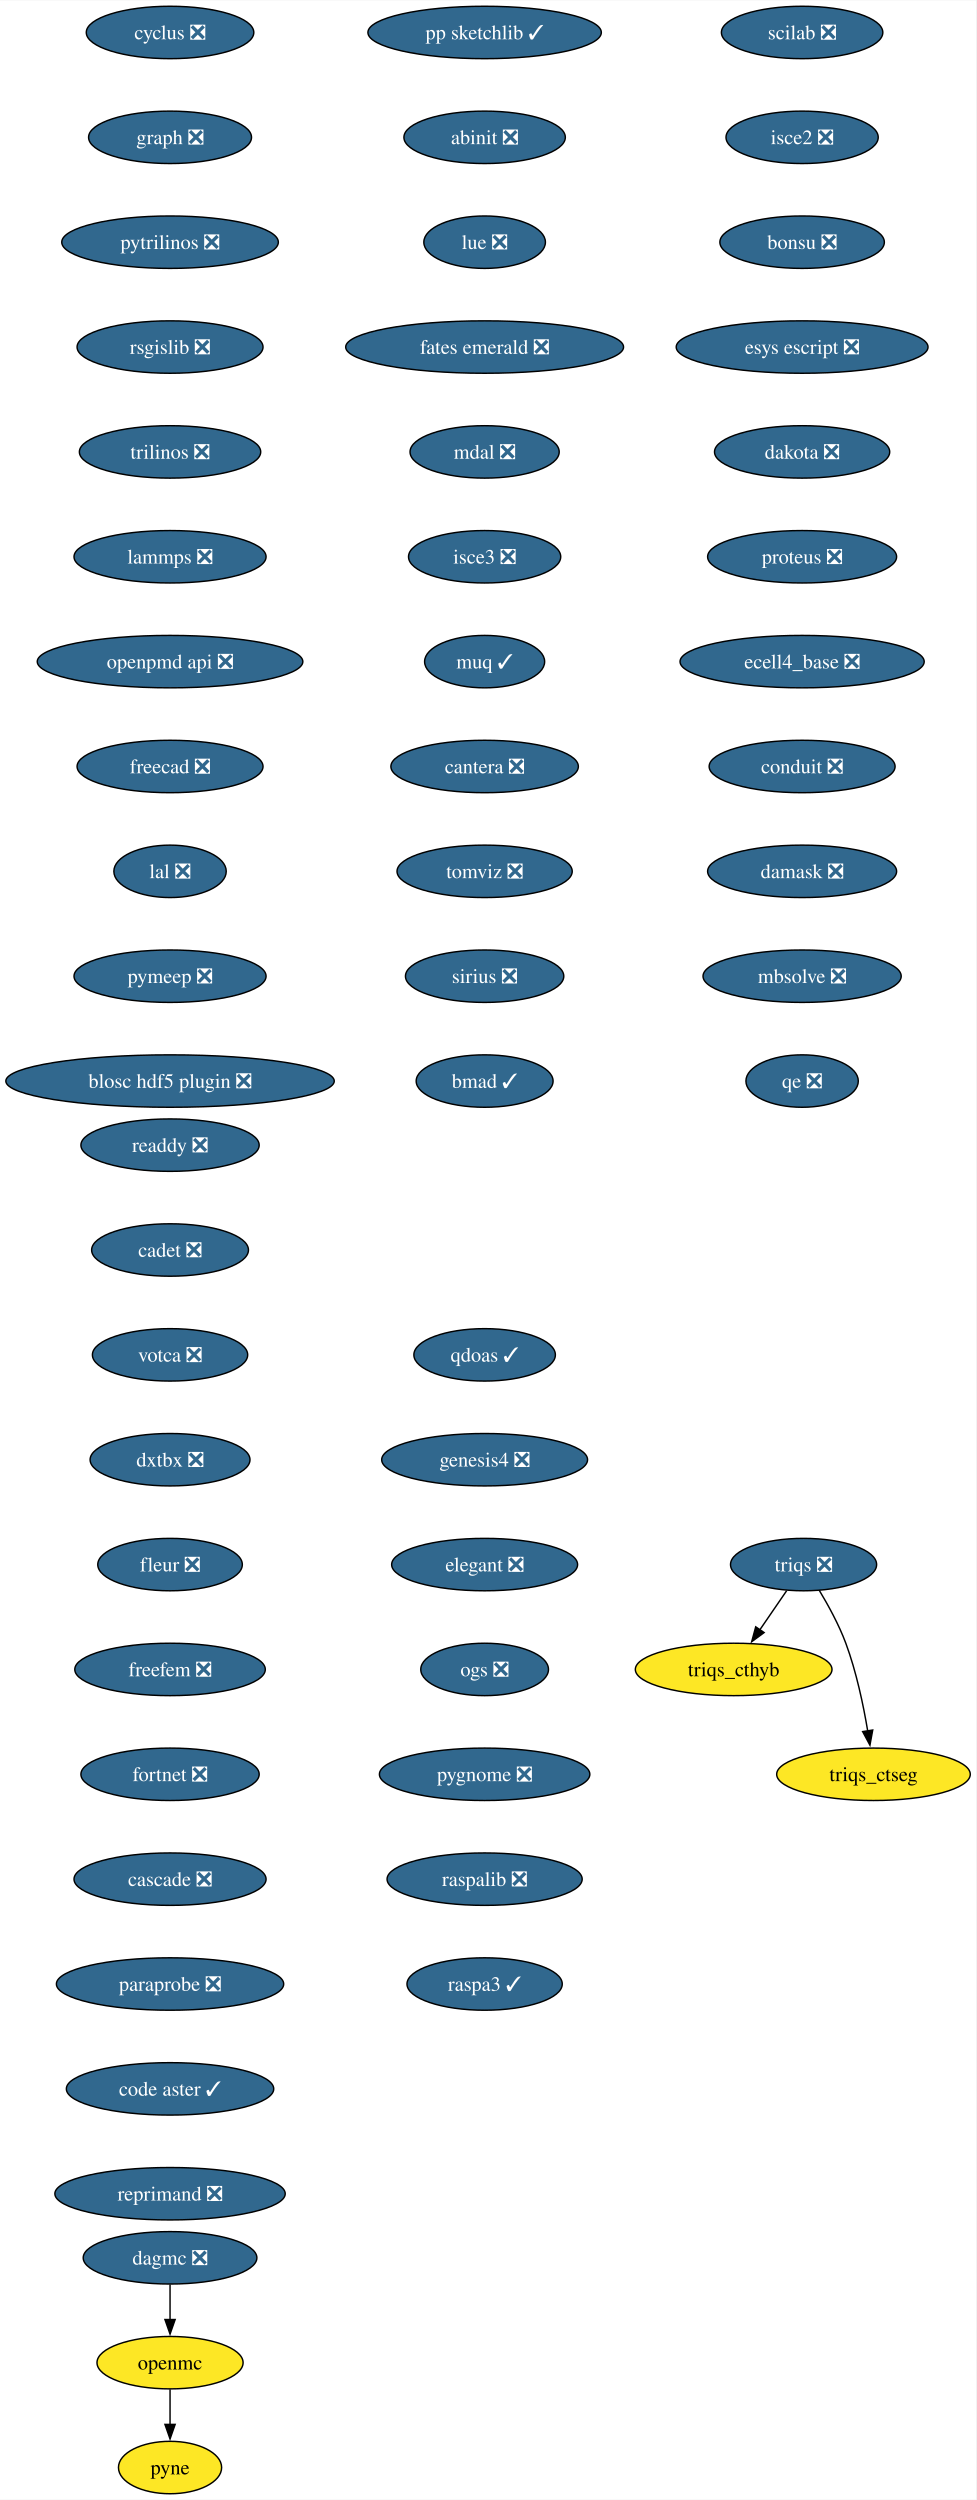
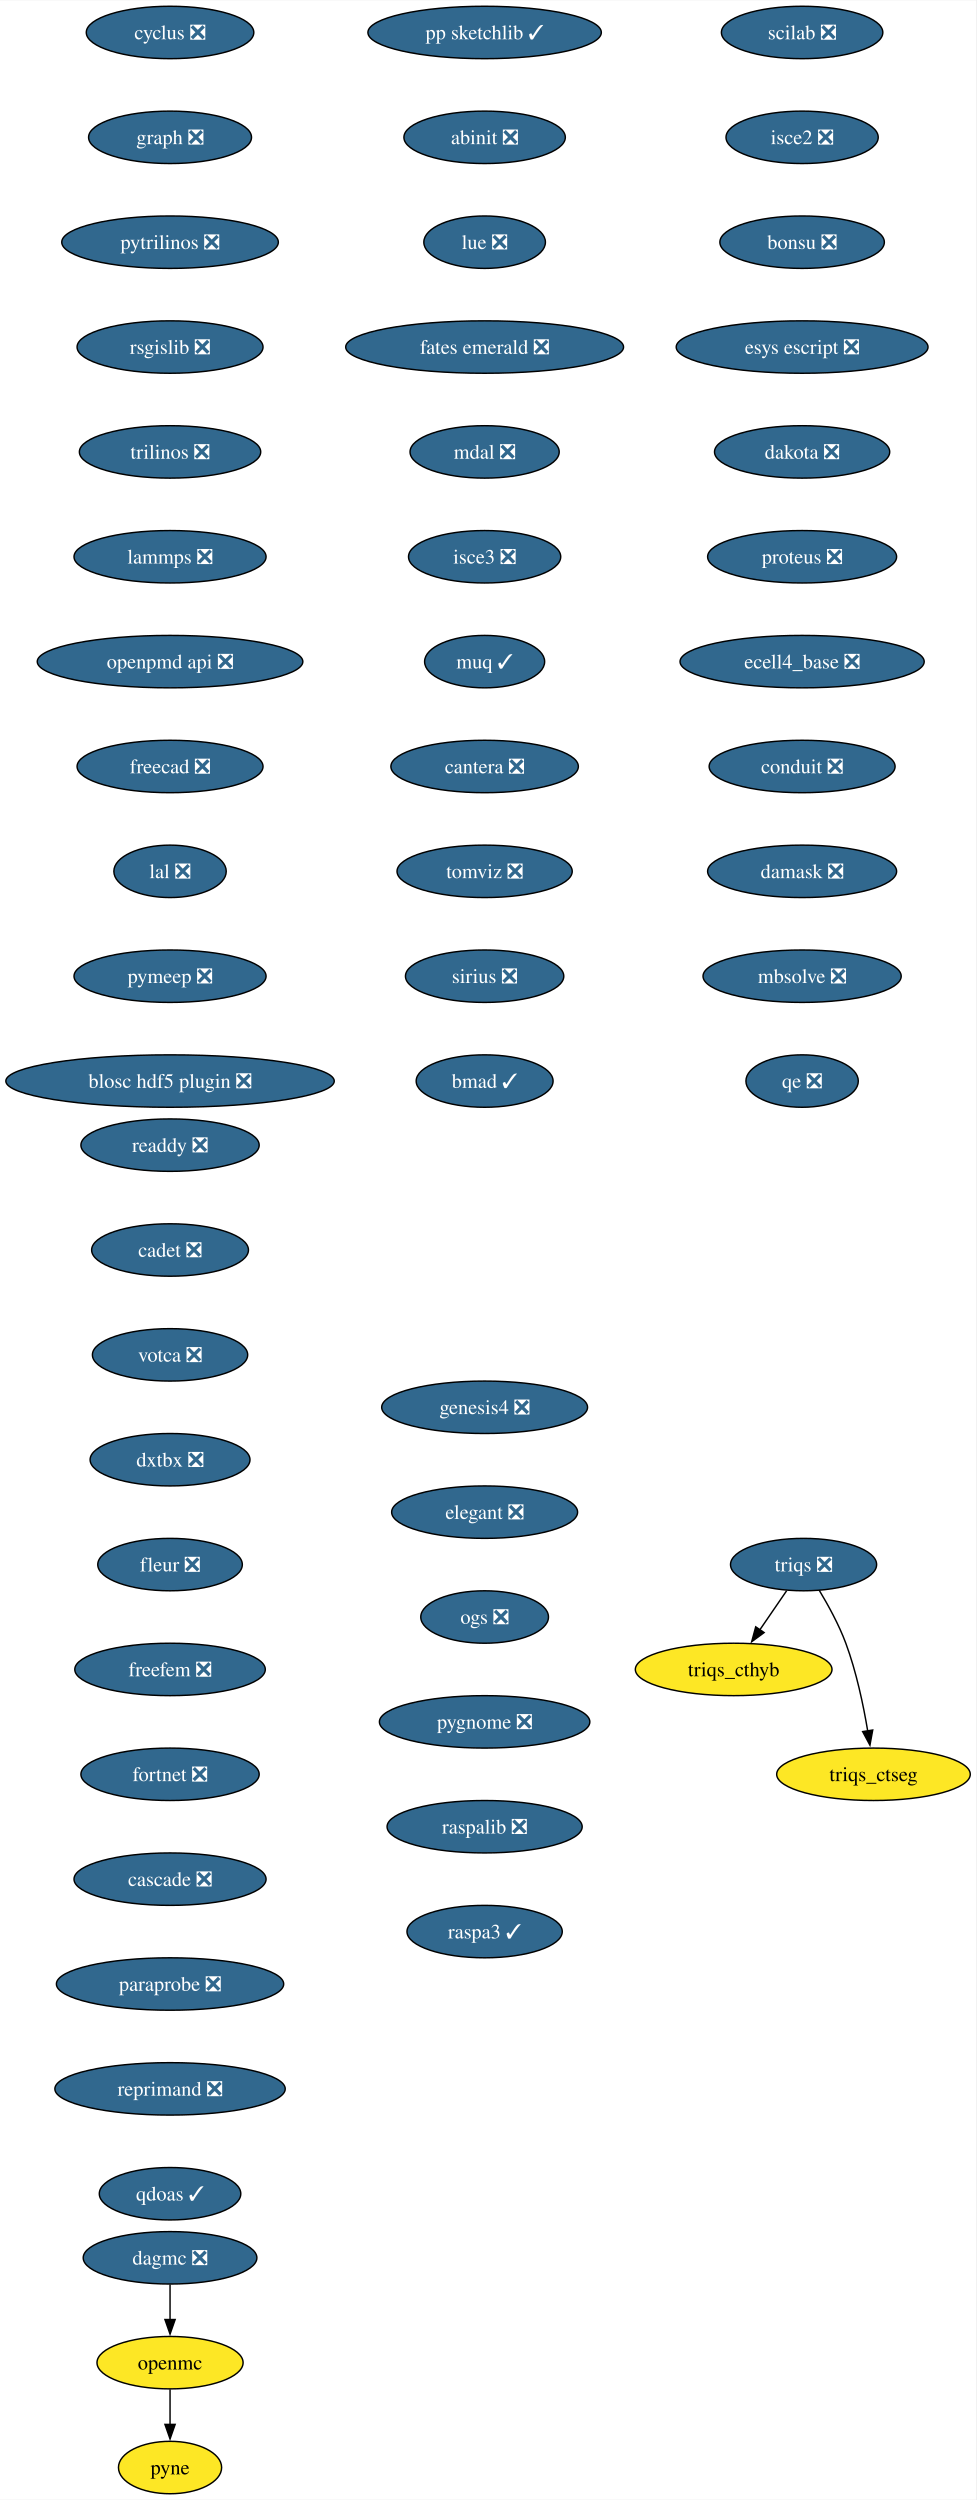
<svg xmlns="http://www.w3.org/2000/svg" xmlns:xlink="http://www.w3.org/1999/xlink" width="670pt" height="1716pt" viewBox="0.00 0.00 670.23 1716.00">
  <g id="graph0" class="graph" transform="scale(1 1) rotate(0) translate(4 1712)">
    <polygon fill="white" stroke="none" points="-4,4 -4,-1712 666.23,-1712 666.23,4 -4,4" />
    <g id="node1" class="node">
      <g id="a_node1">
        <a xlink:href="https://github.com/conda-forge/cyclus-feedstock/pull/107" xlink:title="cyclus ❎">
          <ellipse fill="#31688e" stroke="black" cx="112.76" cy="-1690" rx="57.52" ry="18" />
          <text text-anchor="middle" x="112.76" y="-1685.33" font-family="Times,serif" font-size="14.00" fill="white">cyclus ❎</text>
        </a>
      </g>
    </g>
    <g id="node2" class="node">
      <g id="a_node2">
        <a xlink:href="https://github.com/conda-forge/graph-feedstock/pull/13" xlink:title="graph ❎">
          <ellipse fill="#31688e" stroke="black" cx="112.76" cy="-1618" rx="55.94" ry="18" />
          <text text-anchor="middle" x="112.76" y="-1613.33" font-family="Times,serif" font-size="14.00" fill="white">graph ❎</text>
        </a>
      </g>
    </g>
    <g id="node3" class="node">
      <g id="a_node3">
        <a xlink:href="https://github.com/conda-forge/pytrilinos-feedstock/pull/60" xlink:title="pytrilinos ❎">
          <ellipse fill="#31688e" stroke="black" cx="112.76" cy="-1546" rx="74.36" ry="18" />
          <text text-anchor="middle" x="112.76" y="-1541.33" font-family="Times,serif" font-size="14.00" fill="white">pytrilinos ❎</text>
        </a>
      </g>
    </g>
    <g id="node6" class="node">
      <g id="a_node6">
        <a xlink:href="https://github.com/conda-forge/rsgislib-feedstock/pull/97" xlink:title="rsgislib ❎">
          <ellipse fill="#31688e" stroke="black" cx="112.76" cy="-1474" rx="63.84" ry="18" />
          <text text-anchor="middle" x="112.76" y="-1469.33" font-family="Times,serif" font-size="14.00" fill="white">rsgislib ❎</text>
        </a>
      </g>
    </g>
    <g id="node4" class="node">
      <g id="a_node4">
        <a xlink:href="https://github.com/conda-forge/openmc-feedstock" xlink:title="openmc">
          <ellipse fill="#fde725" stroke="black" cx="112.76" cy="-90" rx="50.16" ry="18" />
          <text text-anchor="middle" x="112.76" y="-85.33" font-family="Times,serif" font-size="14.00">openmc</text>
        </a>
      </g>
    </g>
    <g id="node5" class="node">
      <g id="a_node5">
        <a xlink:href="https://github.com/conda-forge/pyne-feedstock" xlink:title="pyne">
          <ellipse fill="#fde725" stroke="black" cx="112.76" cy="-18" rx="35.42" ry="18" />
          <text text-anchor="middle" x="112.76" y="-13.32" font-family="Times,serif" font-size="14.00">pyne</text>
        </a>
      </g>
    </g>
    <g id="edge3" class="edge">
      <path fill="none" stroke="black" d="M112.76,-71.7C112.76,-64.41 112.76,-55.73 112.76,-47.54" />
      <polygon fill="black" stroke="black" points="116.26,-47.62 112.76,-37.62 109.26,-47.62 116.26,-47.62" />
    </g>
    <g id="node7" class="node">
      <g id="a_node7">
        <a xlink:href="https://github.com/conda-forge/trilinos-feedstock/pull/53" xlink:title="trilinos ❎">
          <ellipse fill="#31688e" stroke="black" cx="112.76" cy="-1402" rx="62.26" ry="18" />
          <text text-anchor="middle" x="112.76" y="-1397.33" font-family="Times,serif" font-size="14.00" fill="white">trilinos ❎</text>
        </a>
      </g>
    </g>
    <g id="node8" class="node">
      <g id="a_node8">
        <a xlink:href="https://github.com/conda-forge/lammps-feedstock/pull/215" xlink:title="lammps ❎">
          <ellipse fill="#31688e" stroke="black" cx="112.76" cy="-1330" rx="65.94" ry="18" />
          <text text-anchor="middle" x="112.76" y="-1325.33" font-family="Times,serif" font-size="14.00" fill="white">lammps ❎</text>
        </a>
      </g>
    </g>
    <g id="node9" class="node">
      <g id="a_node9">
        <a xlink:href="https://github.com/conda-forge/openpmd-api-feedstock/pull/122" xlink:title="openpmd api ❎">
          <ellipse fill="#31688e" stroke="black" cx="112.76" cy="-1258" rx="91.19" ry="18" />
          <text text-anchor="middle" x="112.76" y="-1253.33" font-family="Times,serif" font-size="14.00" fill="white">openpmd api ❎</text>
        </a>
      </g>
    </g>
    <g id="node10" class="node">
      <g id="a_node10">
        <a xlink:href="https://github.com/conda-forge/freecad-feedstock/pull/144" xlink:title="freecad ❎">
          <ellipse fill="#31688e" stroke="black" cx="112.76" cy="-1186" rx="63.84" ry="18" />
          <text text-anchor="middle" x="112.76" y="-1181.33" font-family="Times,serif" font-size="14.00" fill="white">freecad ❎</text>
        </a>
      </g>
    </g>
    <g id="node11" class="node">
      <g id="a_node11">
        <a xlink:href="https://github.com/conda-forge/lal-feedstock/pull/108" xlink:title="lal ❎">
          <ellipse fill="#31688e" stroke="black" cx="112.76" cy="-1114" rx="38.58" ry="18" />
          <text text-anchor="middle" x="112.76" y="-1109.33" font-family="Times,serif" font-size="14.00" fill="white">lal ❎</text>
        </a>
      </g>
    </g>
    <g id="node12" class="node">
      <g id="a_node12">
        <a xlink:href="https://github.com/conda-forge/pymeep-feedstock/pull/98" xlink:title="pymeep ❎">
          <ellipse fill="#31688e" stroke="black" cx="112.76" cy="-1042" rx="65.94" ry="18" />
          <text text-anchor="middle" x="112.76" y="-1037.33" font-family="Times,serif" font-size="14.00" fill="white">pymeep ❎</text>
        </a>
      </g>
    </g>
    <g id="node13" class="node">
      <g id="a_node13">
        <a xlink:href="https://github.com/conda-forge/blosc-hdf5-plugin-feedstock/pull/13" xlink:title="blosc hdf5 plugin ❎">
          <ellipse fill="#31688e" stroke="black" cx="112.76" cy="-970" rx="112.76" ry="18" />
          <text text-anchor="middle" x="112.76" y="-965.33" font-family="Times,serif" font-size="14.00" fill="white">blosc hdf5 plugin ❎</text>
        </a>
      </g>
    </g>
    <g id="node14" class="node">
      <g id="a_node14">
        <a xlink:href="https://github.com/conda-forge/scilab-feedstock/pull/57" xlink:title="scilab ❎">
          <ellipse fill="#31688e" stroke="black" cx="546.76" cy="-1690" rx="55.42" ry="18" />
          <text text-anchor="middle" x="546.76" y="-1685.33" font-family="Times,serif" font-size="14.00" fill="white">scilab ❎</text>
        </a>
      </g>
    </g>
    <g id="node15" class="node">
      <g id="a_node15">
        <a xlink:href="https://github.com/conda-forge/isce2-feedstock/pull/72" xlink:title="isce2 ❎">
          <ellipse fill="#31688e" stroke="black" cx="546.76" cy="-1618" rx="52.26" ry="18" />
          <text text-anchor="middle" x="546.76" y="-1613.33" font-family="Times,serif" font-size="14.00" fill="white">isce2 ❎</text>
        </a>
      </g>
    </g>
    <g id="node16" class="node">
      <g id="a_node16">
        <a xlink:href="https://github.com/conda-forge/bonsu-feedstock/pull/81" xlink:title="bonsu ❎">
          <ellipse fill="#31688e" stroke="black" cx="546.76" cy="-1546" rx="56.47" ry="18" />
          <text text-anchor="middle" x="546.76" y="-1541.33" font-family="Times,serif" font-size="14.00" fill="white">bonsu ❎</text>
        </a>
      </g>
    </g>
    <g id="node17" class="node">
      <g id="a_node17">
        <a xlink:href="https://github.com/conda-forge/esys-escript-feedstock/pull/80" xlink:title="esys escript ❎">
          <ellipse fill="#31688e" stroke="black" cx="546.76" cy="-1474" rx="86.46" ry="18" />
          <text text-anchor="middle" x="546.76" y="-1469.33" font-family="Times,serif" font-size="14.00" fill="white">esys escript ❎</text>
        </a>
      </g>
    </g>
    <g id="node18" class="node">
      <g id="a_node18">
        <a xlink:href="https://github.com/conda-forge/dakota-feedstock/pull/56" xlink:title="dakota ❎">
          <ellipse fill="#31688e" stroke="black" cx="546.76" cy="-1402" rx="60.15" ry="18" />
          <text text-anchor="middle" x="546.76" y="-1397.33" font-family="Times,serif" font-size="14.00" fill="white">dakota ❎</text>
        </a>
      </g>
    </g>
    <g id="node19" class="node">
      <g id="a_node19">
        <a xlink:href="https://github.com/conda-forge/proteus-feedstock/pull/75" xlink:title="proteus ❎">
          <ellipse fill="#31688e" stroke="black" cx="546.76" cy="-1330" rx="64.89" ry="18" />
          <text text-anchor="middle" x="546.76" y="-1325.33" font-family="Times,serif" font-size="14.00" fill="white">proteus ❎</text>
        </a>
      </g>
    </g>
    <g id="node23" class="node">
      <g id="a_node23">
        <a xlink:href="https://github.com/conda-forge/ecell4_base-feedstock/pull/34" xlink:title="ecell4_base ❎">
          <ellipse fill="#31688e" stroke="black" cx="546.76" cy="-1258" rx="83.83" ry="18" />
          <text text-anchor="middle" x="546.76" y="-1253.33" font-family="Times,serif" font-size="14.00" fill="white">ecell4_base ❎</text>
        </a>
      </g>
    </g>
    <g id="node20" class="node">
      <g id="a_node20">
        <a xlink:href="https://github.com/conda-forge/triqs-feedstock/pull/74" xlink:title="triqs ❎">
          <ellipse fill="#31688e" stroke="black" cx="547.76" cy="-638" rx="50.16" ry="18" />
          <text text-anchor="middle" x="547.76" y="-633.33" font-family="Times,serif" font-size="14.00" fill="white">triqs ❎</text>
        </a>
      </g>
    </g>
    <g id="node21" class="node">
      <g id="a_node21">
        <a xlink:href="https://github.com/conda-forge/triqs_cthyb-feedstock" xlink:title="triqs_cthyb">
          <ellipse fill="#fde725" stroke="black" cx="499.76" cy="-566" rx="67.52" ry="18" />
          <text text-anchor="middle" x="499.76" y="-561.33" font-family="Times,serif" font-size="14.00">triqs_cthyb</text>
        </a>
      </g>
    </g>
    <g id="edge17" class="edge">
      <path fill="none" stroke="black" d="M536.14,-620.05C530.6,-611.97 523.85,-602.12 517.67,-593.11" />
      <polygon fill="black" stroke="black" points="520.67,-591.31 512.13,-585.04 514.9,-595.26 520.67,-591.31" />
    </g>
    <g id="node22" class="node">
      <g id="a_node22">
        <a xlink:href="https://github.com/conda-forge/triqs_ctseg-feedstock" xlink:title="triqs_ctseg">
          <ellipse fill="#fde725" stroke="black" cx="595.76" cy="-494" rx="66.47" ry="18" />
          <text text-anchor="middle" x="595.76" y="-489.32" font-family="Times,serif" font-size="14.00">triqs_ctseg</text>
        </a>
      </g>
    </g>
    <g id="edge18" class="edge">
      <path fill="none" stroke="black" d="M558.47,-620.41C564.61,-610.25 572.02,-596.78 576.76,-584 584,-564.5 588.82,-541.53 591.79,-523.8" />
      <polygon fill="black" stroke="black" points="595.24,-524.4 593.33,-513.98 588.33,-523.32 595.24,-524.4" />
    </g>
    <g id="node24" class="node">
      <g id="a_node24">
        <a xlink:href="https://github.com/conda-forge/conduit-feedstock/pull/52" xlink:title="conduit ❎">
          <ellipse fill="#31688e" stroke="black" cx="546.76" cy="-1186" rx="63.84" ry="18" />
          <text text-anchor="middle" x="546.76" y="-1181.33" font-family="Times,serif" font-size="14.00" fill="white">conduit ❎</text>
        </a>
      </g>
    </g>
    <g id="node25" class="node">
      <g id="a_node25">
        <a xlink:href="https://github.com/conda-forge/damask-feedstock/pull/176" xlink:title="damask ❎">
          <ellipse fill="#31688e" stroke="black" cx="546.76" cy="-1114" rx="64.89" ry="18" />
          <text text-anchor="middle" x="546.76" y="-1109.33" font-family="Times,serif" font-size="14.00" fill="white">damask ❎</text>
        </a>
      </g>
    </g>
    <g id="node27" class="node">
      <g id="a_node27">
        <a xlink:href="https://github.com/conda-forge/mbsolve-feedstock/pull/21" xlink:title="mbsolve ❎">
          <ellipse fill="#31688e" stroke="black" cx="546.76" cy="-1042" rx="68.04" ry="18" />
          <text text-anchor="middle" x="546.76" y="-1037.33" font-family="Times,serif" font-size="14.00" fill="white">mbsolve ❎</text>
        </a>
      </g>
    </g>
    <g id="node26" class="node">
      <g id="a_node26">
        <a xlink:href="https://github.com/conda-forge/dagmc-feedstock/pull/36" xlink:title="dagmc ❎">
          <ellipse fill="#31688e" stroke="black" cx="112.76" cy="-162" rx="59.63" ry="18" />
          <text text-anchor="middle" x="112.76" y="-157.32" font-family="Times,serif" font-size="14.00" fill="white">dagmc ❎</text>
        </a>
      </g>
    </g>
    <g id="edge22" class="edge">
      <path fill="none" stroke="black" d="M112.76,-143.7C112.76,-136.41 112.76,-127.73 112.76,-119.54" />
      <polygon fill="black" stroke="black" points="116.26,-119.62 112.76,-109.62 109.26,-119.62 116.26,-119.62" />
    </g>
    <g id="node28" class="node">
      <g id="a_node28">
        <a xlink:href="https://github.com/conda-forge/qe-feedstock/pull/62" xlink:title="qe ❎">
          <ellipse fill="#31688e" stroke="black" cx="546.76" cy="-970" rx="38.58" ry="18" />
          <text text-anchor="middle" x="546.76" y="-965.33" font-family="Times,serif" font-size="14.00" fill="white">qe ❎</text>
        </a>
      </g>
    </g>
    <g id="node29" class="node">
      <g id="a_node29">
        <a xlink:href="https://github.com/conda-forge/pp-sketchlib-feedstock/pull/63" xlink:title="pp sketchlib ✓">
          <ellipse fill="#31688e" stroke="black" cx="328.76" cy="-1690" rx="80.14" ry="18" />
          <text text-anchor="middle" x="328.76" y="-1685.33" font-family="Times,serif" font-size="14.00" fill="white">pp sketchlib ✓</text>
        </a>
      </g>
    </g>
    <g id="node30" class="node">
      <g id="a_node30">
        <a xlink:href="https://github.com/conda-forge/abinit-feedstock/pull/70" xlink:title="abinit ❎">
          <ellipse fill="#31688e" stroke="black" cx="328.76" cy="-1618" rx="55.42" ry="18" />
          <text text-anchor="middle" x="328.76" y="-1613.33" font-family="Times,serif" font-size="14.00" fill="white">abinit ❎</text>
        </a>
      </g>
    </g>
    <g id="node31" class="node">
      <g id="a_node31">
        <a xlink:href="https://github.com/conda-forge/lue-feedstock/pull/66" xlink:title="lue ❎">
          <ellipse fill="#31688e" stroke="black" cx="328.76" cy="-1546" rx="41.74" ry="18" />
          <text text-anchor="middle" x="328.76" y="-1541.33" font-family="Times,serif" font-size="14.00" fill="white">lue ❎</text>
        </a>
      </g>
    </g>
    <g id="node32" class="node">
      <g id="a_node32">
        <a xlink:href="https://github.com/conda-forge/fates-emerald-feedstock/pull/22" xlink:title="fates emerald ❎">
          <ellipse fill="#31688e" stroke="black" cx="328.76" cy="-1474" rx="95.4" ry="18" />
          <text text-anchor="middle" x="328.76" y="-1469.33" font-family="Times,serif" font-size="14.00" fill="white">fates emerald ❎</text>
        </a>
      </g>
    </g>
    <g id="node33" class="node">
      <g id="a_node33">
        <a xlink:href="https://github.com/conda-forge/mdal-feedstock/pull/56" xlink:title="mdal ❎">
          <ellipse fill="#31688e" stroke="black" cx="328.76" cy="-1402" rx="51.21" ry="18" />
          <text text-anchor="middle" x="328.76" y="-1397.33" font-family="Times,serif" font-size="14.00" fill="white">mdal ❎</text>
        </a>
      </g>
    </g>
    <g id="node34" class="node">
      <g id="a_node34">
        <a xlink:href="https://github.com/conda-forge/isce3-feedstock/pull/87" xlink:title="isce3 ❎">
          <ellipse fill="#31688e" stroke="black" cx="328.76" cy="-1330" rx="52.26" ry="18" />
          <text text-anchor="middle" x="328.76" y="-1325.33" font-family="Times,serif" font-size="14.00" fill="white">isce3 ❎</text>
        </a>
      </g>
    </g>
    <g id="node35" class="node">
      <g id="a_node35">
        <a xlink:href="https://github.com/conda-forge/muq-feedstock/pull/56" xlink:title="muq ✓">
          <ellipse fill="#31688e" stroke="black" cx="328.76" cy="-1258" rx="41.21" ry="18" />
          <text text-anchor="middle" x="328.76" y="-1253.33" font-family="Times,serif" font-size="14.00" fill="white">muq ✓</text>
        </a>
      </g>
    </g>
    <g id="node36" class="node">
      <g id="a_node36">
        <a xlink:href="https://github.com/conda-forge/cantera-feedstock/pull/58" xlink:title="cantera ❎">
          <ellipse fill="#31688e" stroke="black" cx="328.76" cy="-1186" rx="64.36" ry="18" />
          <text text-anchor="middle" x="328.76" y="-1181.33" font-family="Times,serif" font-size="14.00" fill="white">cantera ❎</text>
        </a>
      </g>
    </g>
    <g id="node37" class="node">
      <g id="a_node37">
        <a xlink:href="https://github.com/conda-forge/tomviz-feedstock/pull/74" xlink:title="tomviz ❎">
          <ellipse fill="#31688e" stroke="black" cx="328.76" cy="-1114" rx="60.15" ry="18" />
          <text text-anchor="middle" x="328.76" y="-1109.33" font-family="Times,serif" font-size="14.00" fill="white">tomviz ❎</text>
        </a>
      </g>
    </g>
    <g id="node38" class="node">
      <g id="a_node38">
        <a xlink:href="https://github.com/conda-forge/sirius-feedstock/pull/36" xlink:title="sirius ❎">
          <ellipse fill="#31688e" stroke="black" cx="328.76" cy="-1042" rx="54.36" ry="18" />
          <text text-anchor="middle" x="328.76" y="-1037.33" font-family="Times,serif" font-size="14.00" fill="white">sirius ❎</text>
        </a>
      </g>
    </g>
    <g id="node39" class="node">
      <g id="a_node39">
        <a xlink:href="https://github.com/conda-forge/bmad-feedstock/pull/543" xlink:title="bmad ✓">
          <ellipse fill="#31688e" stroke="black" cx="328.76" cy="-970" rx="47" ry="18" />
          <text text-anchor="middle" x="328.76" y="-965.33" font-family="Times,serif" font-size="14.00" fill="white">bmad ✓</text>
        </a>
      </g>
    </g>
    <g id="node40" class="node">
      <g id="a_node40">
        <a xlink:href="https://github.com/conda-forge/readdy-feedstock/pull/17" xlink:title="readdy ❎">
          <ellipse fill="#31688e" stroke="black" cx="112.76" cy="-926" rx="61.2" ry="18" />
          <text text-anchor="middle" x="112.76" y="-921.33" font-family="Times,serif" font-size="14.00" fill="white">readdy ❎</text>
        </a>
      </g>
    </g>
    <g id="node41" class="node">
      <g id="a_node41">
        <a xlink:href="https://github.com/conda-forge/cadet-feedstock/pull/26" xlink:title="cadet ❎">
          <ellipse fill="#31688e" stroke="black" cx="112.76" cy="-854" rx="53.84" ry="18" />
          <text text-anchor="middle" x="112.76" y="-849.33" font-family="Times,serif" font-size="14.00" fill="white">cadet ❎</text>
        </a>
      </g>
    </g>
    <g id="node42" class="node">
      <g id="a_node42">
        <a xlink:href="https://github.com/conda-forge/votca-feedstock/pull/27" xlink:title="votca ❎">
          <ellipse fill="#31688e" stroke="black" cx="112.76" cy="-782" rx="53.31" ry="18" />
          <text text-anchor="middle" x="112.76" y="-777.33" font-family="Times,serif" font-size="14.00" fill="white">votca ❎</text>
        </a>
      </g>
    </g>
    <g id="node43" class="node">
      <g id="a_node43">
        <a xlink:href="https://github.com/conda-forge/dxtbx-feedstock/pull/81" xlink:title="dxtbx ❎">
          <ellipse fill="#31688e" stroke="black" cx="112.76" cy="-710" rx="54.89" ry="18" />
          <text text-anchor="middle" x="112.76" y="-705.33" font-family="Times,serif" font-size="14.00" fill="white">dxtbx ❎</text>
        </a>
      </g>
    </g>
    <g id="node44" class="node">
      <g id="a_node44">
        <a xlink:href="https://github.com/conda-forge/fleur-feedstock/pull/23" xlink:title="fleur ❎">
          <ellipse fill="#31688e" stroke="black" cx="112.76" cy="-638" rx="49.63" ry="18" />
          <text text-anchor="middle" x="112.76" y="-633.33" font-family="Times,serif" font-size="14.00" fill="white">fleur ❎</text>
        </a>
      </g>
    </g>
    <g id="node45" class="node">
      <g id="a_node45">
        <a xlink:href="https://github.com/conda-forge/freefem-feedstock/pull/44" xlink:title="freefem ❎">
          <ellipse fill="#31688e" stroke="black" cx="112.76" cy="-566" rx="65.41" ry="18" />
          <text text-anchor="middle" x="112.76" y="-561.33" font-family="Times,serif" font-size="14.00" fill="white">freefem ❎</text>
        </a>
      </g>
    </g>
    <g id="node46" class="node">
      <g id="a_node46">
        <a xlink:href="https://github.com/conda-forge/fortnet-feedstock/pull/13" xlink:title="fortnet ❎">
          <ellipse fill="#31688e" stroke="black" cx="112.76" cy="-494" rx="61.2" ry="18" />
          <text text-anchor="middle" x="112.76" y="-489.32" font-family="Times,serif" font-size="14.00" fill="white">fortnet ❎</text>
        </a>
      </g>
    </g>
    <g id="node47" class="node">
      <g id="a_node47">
        <a xlink:href="https://github.com/conda-forge/cascade-feedstock/pull/32" xlink:title="cascade ❎">
          <ellipse fill="#31688e" stroke="black" cx="112.76" cy="-422" rx="65.94" ry="18" />
          <text text-anchor="middle" x="112.76" y="-417.32" font-family="Times,serif" font-size="14.00" fill="white">cascade ❎</text>
        </a>
      </g>
    </g>
    <g id="node48" class="node">
      <g id="a_node48">
        <a xlink:href="https://github.com/conda-forge/paraprobe-feedstock/pull/21" xlink:title="paraprobe ❎">
          <ellipse fill="#31688e" stroke="black" cx="112.76" cy="-350" rx="78.04" ry="18" />
          <text text-anchor="middle" x="112.76" y="-345.32" font-family="Times,serif" font-size="14.00" fill="white">paraprobe ❎</text>
        </a>
      </g>
    </g>
    <g id="node49" class="node">
      <g id="a_node49">
-         <a xlink:href="https://github.com/conda-forge/code-aster-feedstock/pull/131" xlink:title="code aster ✓">
-           <ellipse fill="#31688e" stroke="black" cx="112.76" cy="-278" rx="71.2" ry="18" />
-           <text text-anchor="middle" x="112.76" y="-273.32" font-family="Times,serif" font-size="14.00" fill="white">code aster ✓</text>
+         <a xlink:href="https://github.com/conda-forge/reprimand-feedstock/pull/9" xlink:title="reprimand ❎">
+           <ellipse fill="#31688e" stroke="black" cx="112.76" cy="-278" rx="79.09" ry="18" />
+           <text text-anchor="middle" x="112.76" y="-273.32" font-family="Times,serif" font-size="14.00" fill="white">reprimand ❎</text>
        </a>
      </g>
    </g>
    <g id="node50" class="node">
      <g id="a_node50">
-         <a xlink:href="https://github.com/conda-forge/reprimand-feedstock/pull/9" xlink:title="reprimand ❎">
-           <ellipse fill="#31688e" stroke="black" cx="112.76" cy="-206" rx="79.09" ry="18" />
-           <text text-anchor="middle" x="112.76" y="-201.32" font-family="Times,serif" font-size="14.00" fill="white">reprimand ❎</text>
+         <a xlink:href="https://github.com/conda-forge/qdoas-feedstock/pull/22" xlink:title="qdoas ✓">
+           <ellipse fill="#31688e" stroke="black" cx="112.76" cy="-206" rx="48.58" ry="18" />
+           <text text-anchor="middle" x="112.76" y="-201.32" font-family="Times,serif" font-size="14.00" fill="white">qdoas ✓</text>
        </a>
      </g>
    </g>
    <g id="node51" class="node">
      <g id="a_node51">
-         <a xlink:href="https://github.com/conda-forge/qdoas-feedstock/pull/22" xlink:title="qdoas ✓">
-           <ellipse fill="#31688e" stroke="black" cx="328.76" cy="-782" rx="48.58" ry="18" />
-           <text text-anchor="middle" x="328.76" y="-777.33" font-family="Times,serif" font-size="14.00" fill="white">qdoas ✓</text>
+         <a xlink:href="https://github.com/conda-forge/genesis4-feedstock/pull/20" xlink:title="genesis4 ❎">
+           <ellipse fill="#31688e" stroke="black" cx="328.76" cy="-746" rx="70.68" ry="18" />
+           <text text-anchor="middle" x="328.76" y="-741.33" font-family="Times,serif" font-size="14.00" fill="white">genesis4 ❎</text>
        </a>
      </g>
    </g>
    <g id="node52" class="node">
      <g id="a_node52">
-         <a xlink:href="https://github.com/conda-forge/genesis4-feedstock/pull/20" xlink:title="genesis4 ❎">
-           <ellipse fill="#31688e" stroke="black" cx="328.76" cy="-710" rx="70.68" ry="18" />
-           <text text-anchor="middle" x="328.76" y="-705.33" font-family="Times,serif" font-size="14.00" fill="white">genesis4 ❎</text>
+         <a xlink:href="https://github.com/conda-forge/elegant-feedstock/pull/19" xlink:title="elegant ❎">
+           <ellipse fill="#31688e" stroke="black" cx="328.76" cy="-674" rx="63.84" ry="18" />
+           <text text-anchor="middle" x="328.76" y="-669.33" font-family="Times,serif" font-size="14.00" fill="white">elegant ❎</text>
        </a>
      </g>
    </g>
    <g id="node53" class="node">
      <g id="a_node53">
-         <a xlink:href="https://github.com/conda-forge/elegant-feedstock/pull/19" xlink:title="elegant ❎">
-           <ellipse fill="#31688e" stroke="black" cx="328.76" cy="-638" rx="63.84" ry="18" />
-           <text text-anchor="middle" x="328.76" y="-633.33" font-family="Times,serif" font-size="14.00" fill="white">elegant ❎</text>
+         <a xlink:href="https://github.com/conda-forge/ogs-feedstock/pull/16" xlink:title="ogs ❎">
+           <ellipse fill="#31688e" stroke="black" cx="328.76" cy="-602" rx="43.84" ry="18" />
+           <text text-anchor="middle" x="328.76" y="-597.33" font-family="Times,serif" font-size="14.00" fill="white">ogs ❎</text>
        </a>
      </g>
    </g>
    <g id="node54" class="node">
      <g id="a_node54">
-         <a xlink:href="https://github.com/conda-forge/ogs-feedstock/pull/16" xlink:title="ogs ❎">
-           <ellipse fill="#31688e" stroke="black" cx="328.76" cy="-566" rx="43.84" ry="18" />
-           <text text-anchor="middle" x="328.76" y="-561.33" font-family="Times,serif" font-size="14.00" fill="white">ogs ❎</text>
+         <a xlink:href="https://github.com/conda-forge/pygnome-feedstock/pull/4" xlink:title="pygnome ❎">
+           <ellipse fill="#31688e" stroke="black" cx="328.76" cy="-530" rx="72.25" ry="18" />
+           <text text-anchor="middle" x="328.76" y="-525.33" font-family="Times,serif" font-size="14.00" fill="white">pygnome ❎</text>
        </a>
      </g>
    </g>
    <g id="node55" class="node">
      <g id="a_node55">
-         <a xlink:href="https://github.com/conda-forge/pygnome-feedstock/pull/4" xlink:title="pygnome ❎">
-           <ellipse fill="#31688e" stroke="black" cx="328.76" cy="-494" rx="72.25" ry="18" />
-           <text text-anchor="middle" x="328.76" y="-489.32" font-family="Times,serif" font-size="14.00" fill="white">pygnome ❎</text>
+         <a xlink:href="https://github.com/conda-forge/raspalib-feedstock/pull/12" xlink:title="raspalib ❎">
+           <ellipse fill="#31688e" stroke="black" cx="328.76" cy="-458" rx="66.99" ry="18" />
+           <text text-anchor="middle" x="328.76" y="-453.32" font-family="Times,serif" font-size="14.00" fill="white">raspalib ❎</text>
        </a>
      </g>
    </g>
    <g id="node56" class="node">
      <g id="a_node56">
-         <a xlink:href="https://github.com/conda-forge/raspalib-feedstock/pull/12" xlink:title="raspalib ❎">
-           <ellipse fill="#31688e" stroke="black" cx="328.76" cy="-422" rx="66.99" ry="18" />
-           <text text-anchor="middle" x="328.76" y="-417.32" font-family="Times,serif" font-size="14.00" fill="white">raspalib ❎</text>
-         </a>
-       </g>
-     </g>
-     <g id="node57" class="node">
-       <g id="a_node57">
        <a xlink:href="https://github.com/conda-forge/raspa3-feedstock/pull/15" xlink:title="raspa3 ✓">
-           <ellipse fill="#31688e" stroke="black" cx="328.76" cy="-350" rx="53.31" ry="18" />
-           <text text-anchor="middle" x="328.76" y="-345.32" font-family="Times,serif" font-size="14.00" fill="white">raspa3 ✓</text>
+           <ellipse fill="#31688e" stroke="black" cx="328.76" cy="-386" rx="53.31" ry="18" />
+           <text text-anchor="middle" x="328.76" y="-381.32" font-family="Times,serif" font-size="14.00" fill="white">raspa3 ✓</text>
        </a>
      </g>
    </g>
  </g>
</svg>
